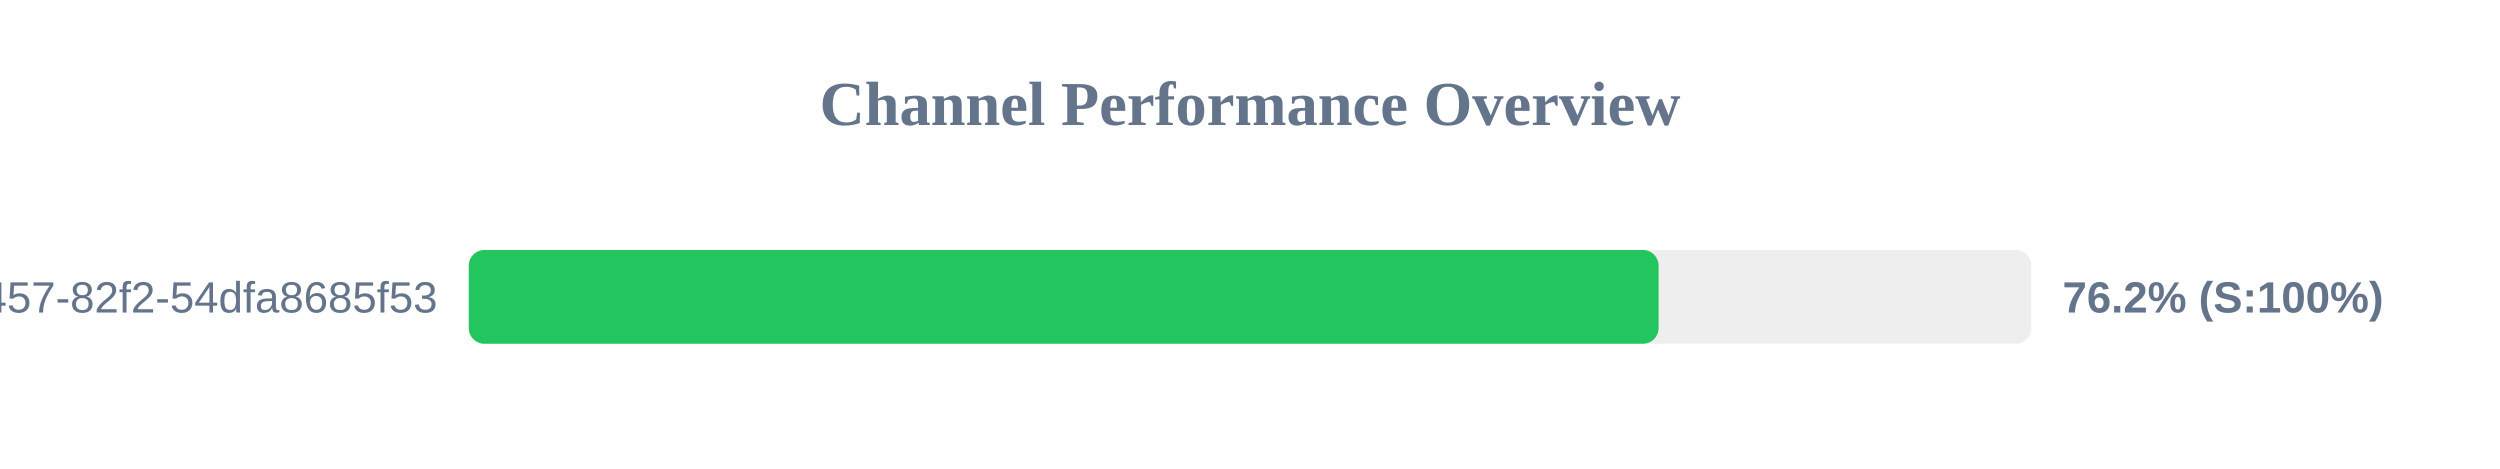
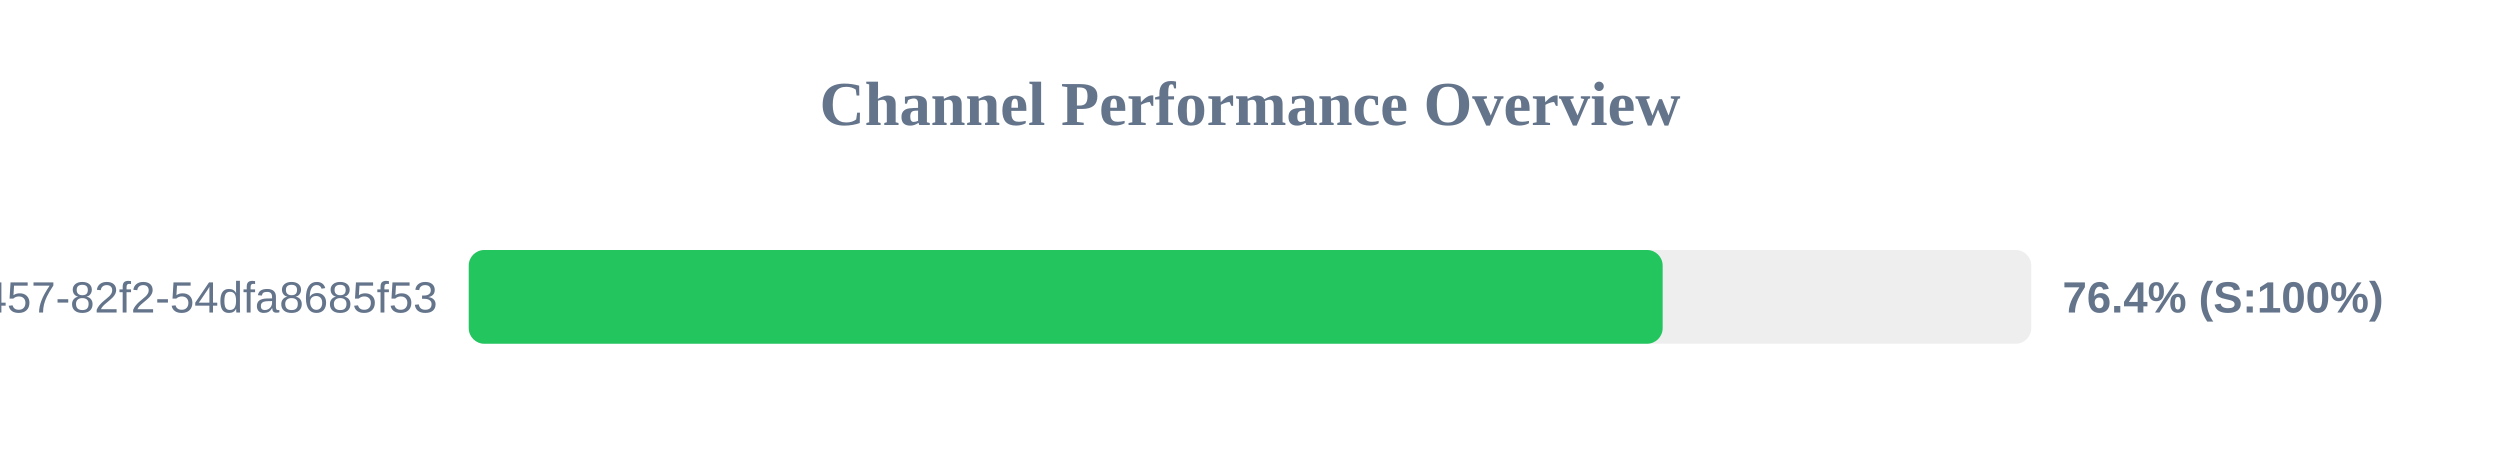
<svg xmlns="http://www.w3.org/2000/svg" width="800" height="150" version="1.1">
  <style>
        .row { font: 14px Arial; fill: #64748b; }
        .score { font: bold 14px Arial; fill: #64748b; }
    </style>
  <text x="400" y="40" text-anchor="middle" font-size="20px" font-weight="bold" fill="#64748b">Channel Performance Overview</text>
  <rect x="150" y="80" width="500" height="30" fill="#eee" rx="5" />
-   <rect x="150" y="80" width="380.75" height="30" fill="#22c55e" rx="5" />
+   <rect x="150" y="80" width="382.05" height="30" fill="#22c55e" rx="5" />
  <text x="140" y="100" text-anchor="end" class="row">?uuid=413c8b50-96bf-4457-82f2-54dfa8685f53</text>
-   <text x="660" y="100" text-anchor="start" class="score">76.2% (S:100%)</text>
+   <text x="660" y="100" text-anchor="start" class="score">76.4% (S:100%)</text>
</svg>
